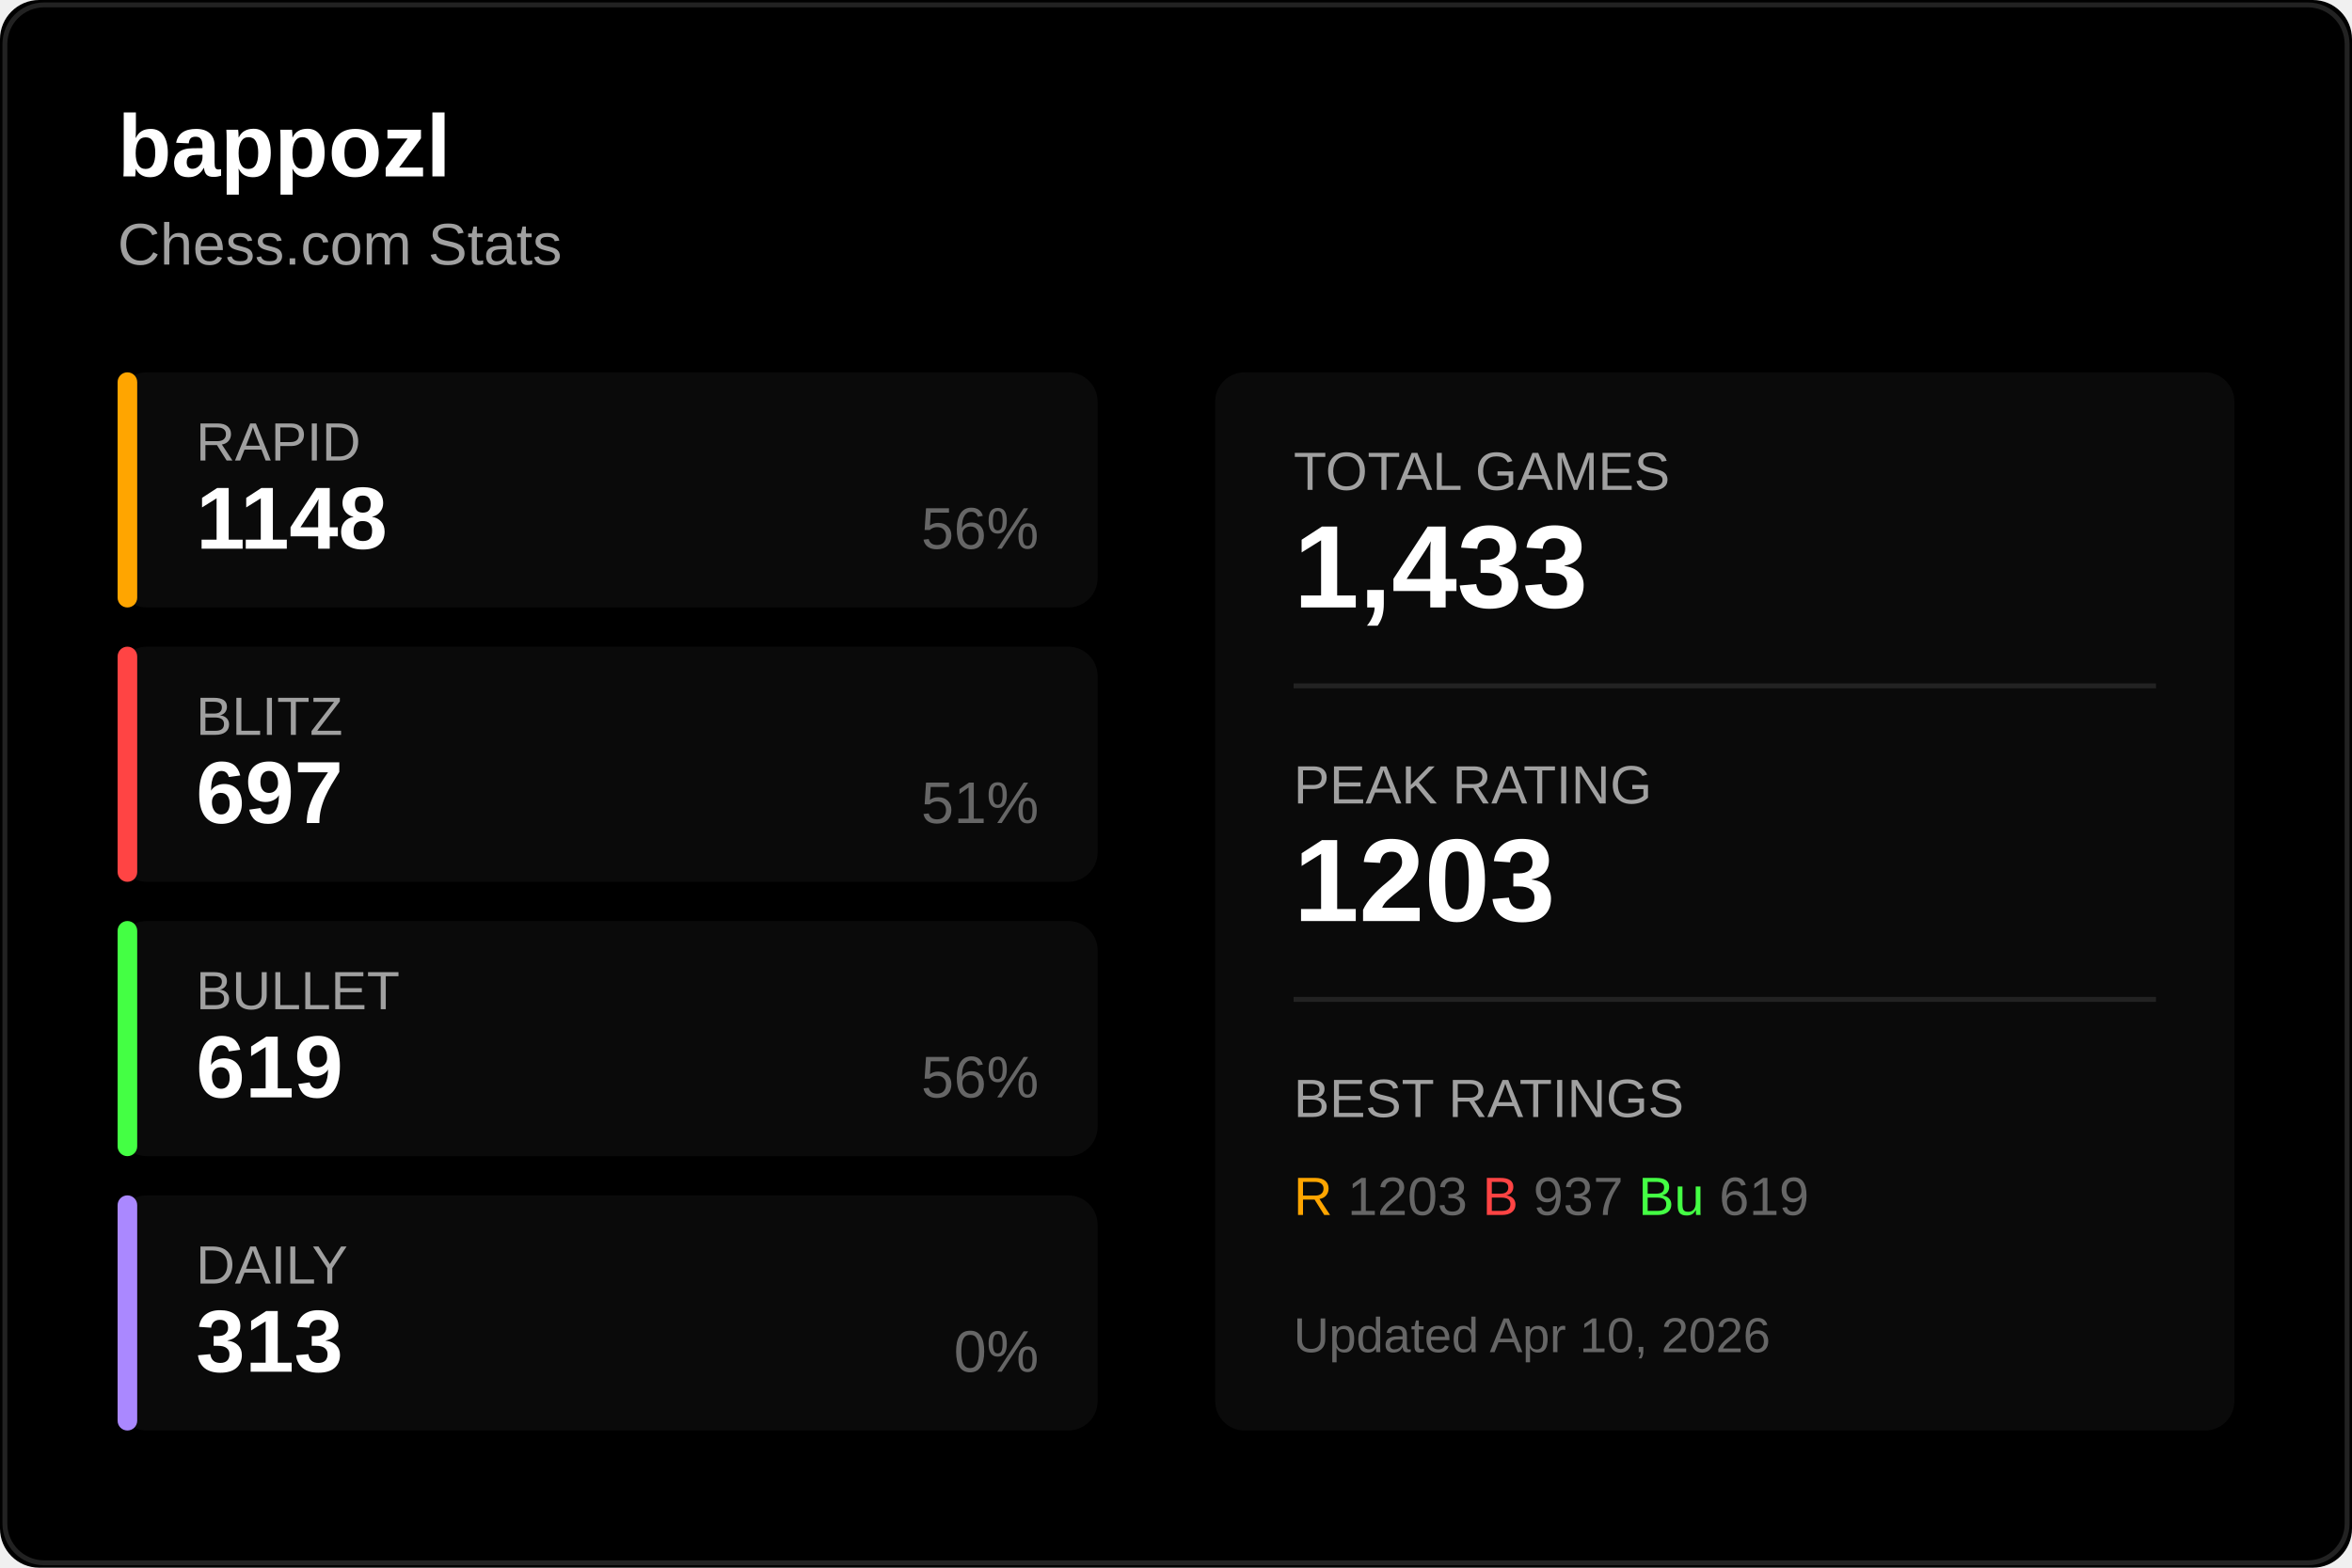
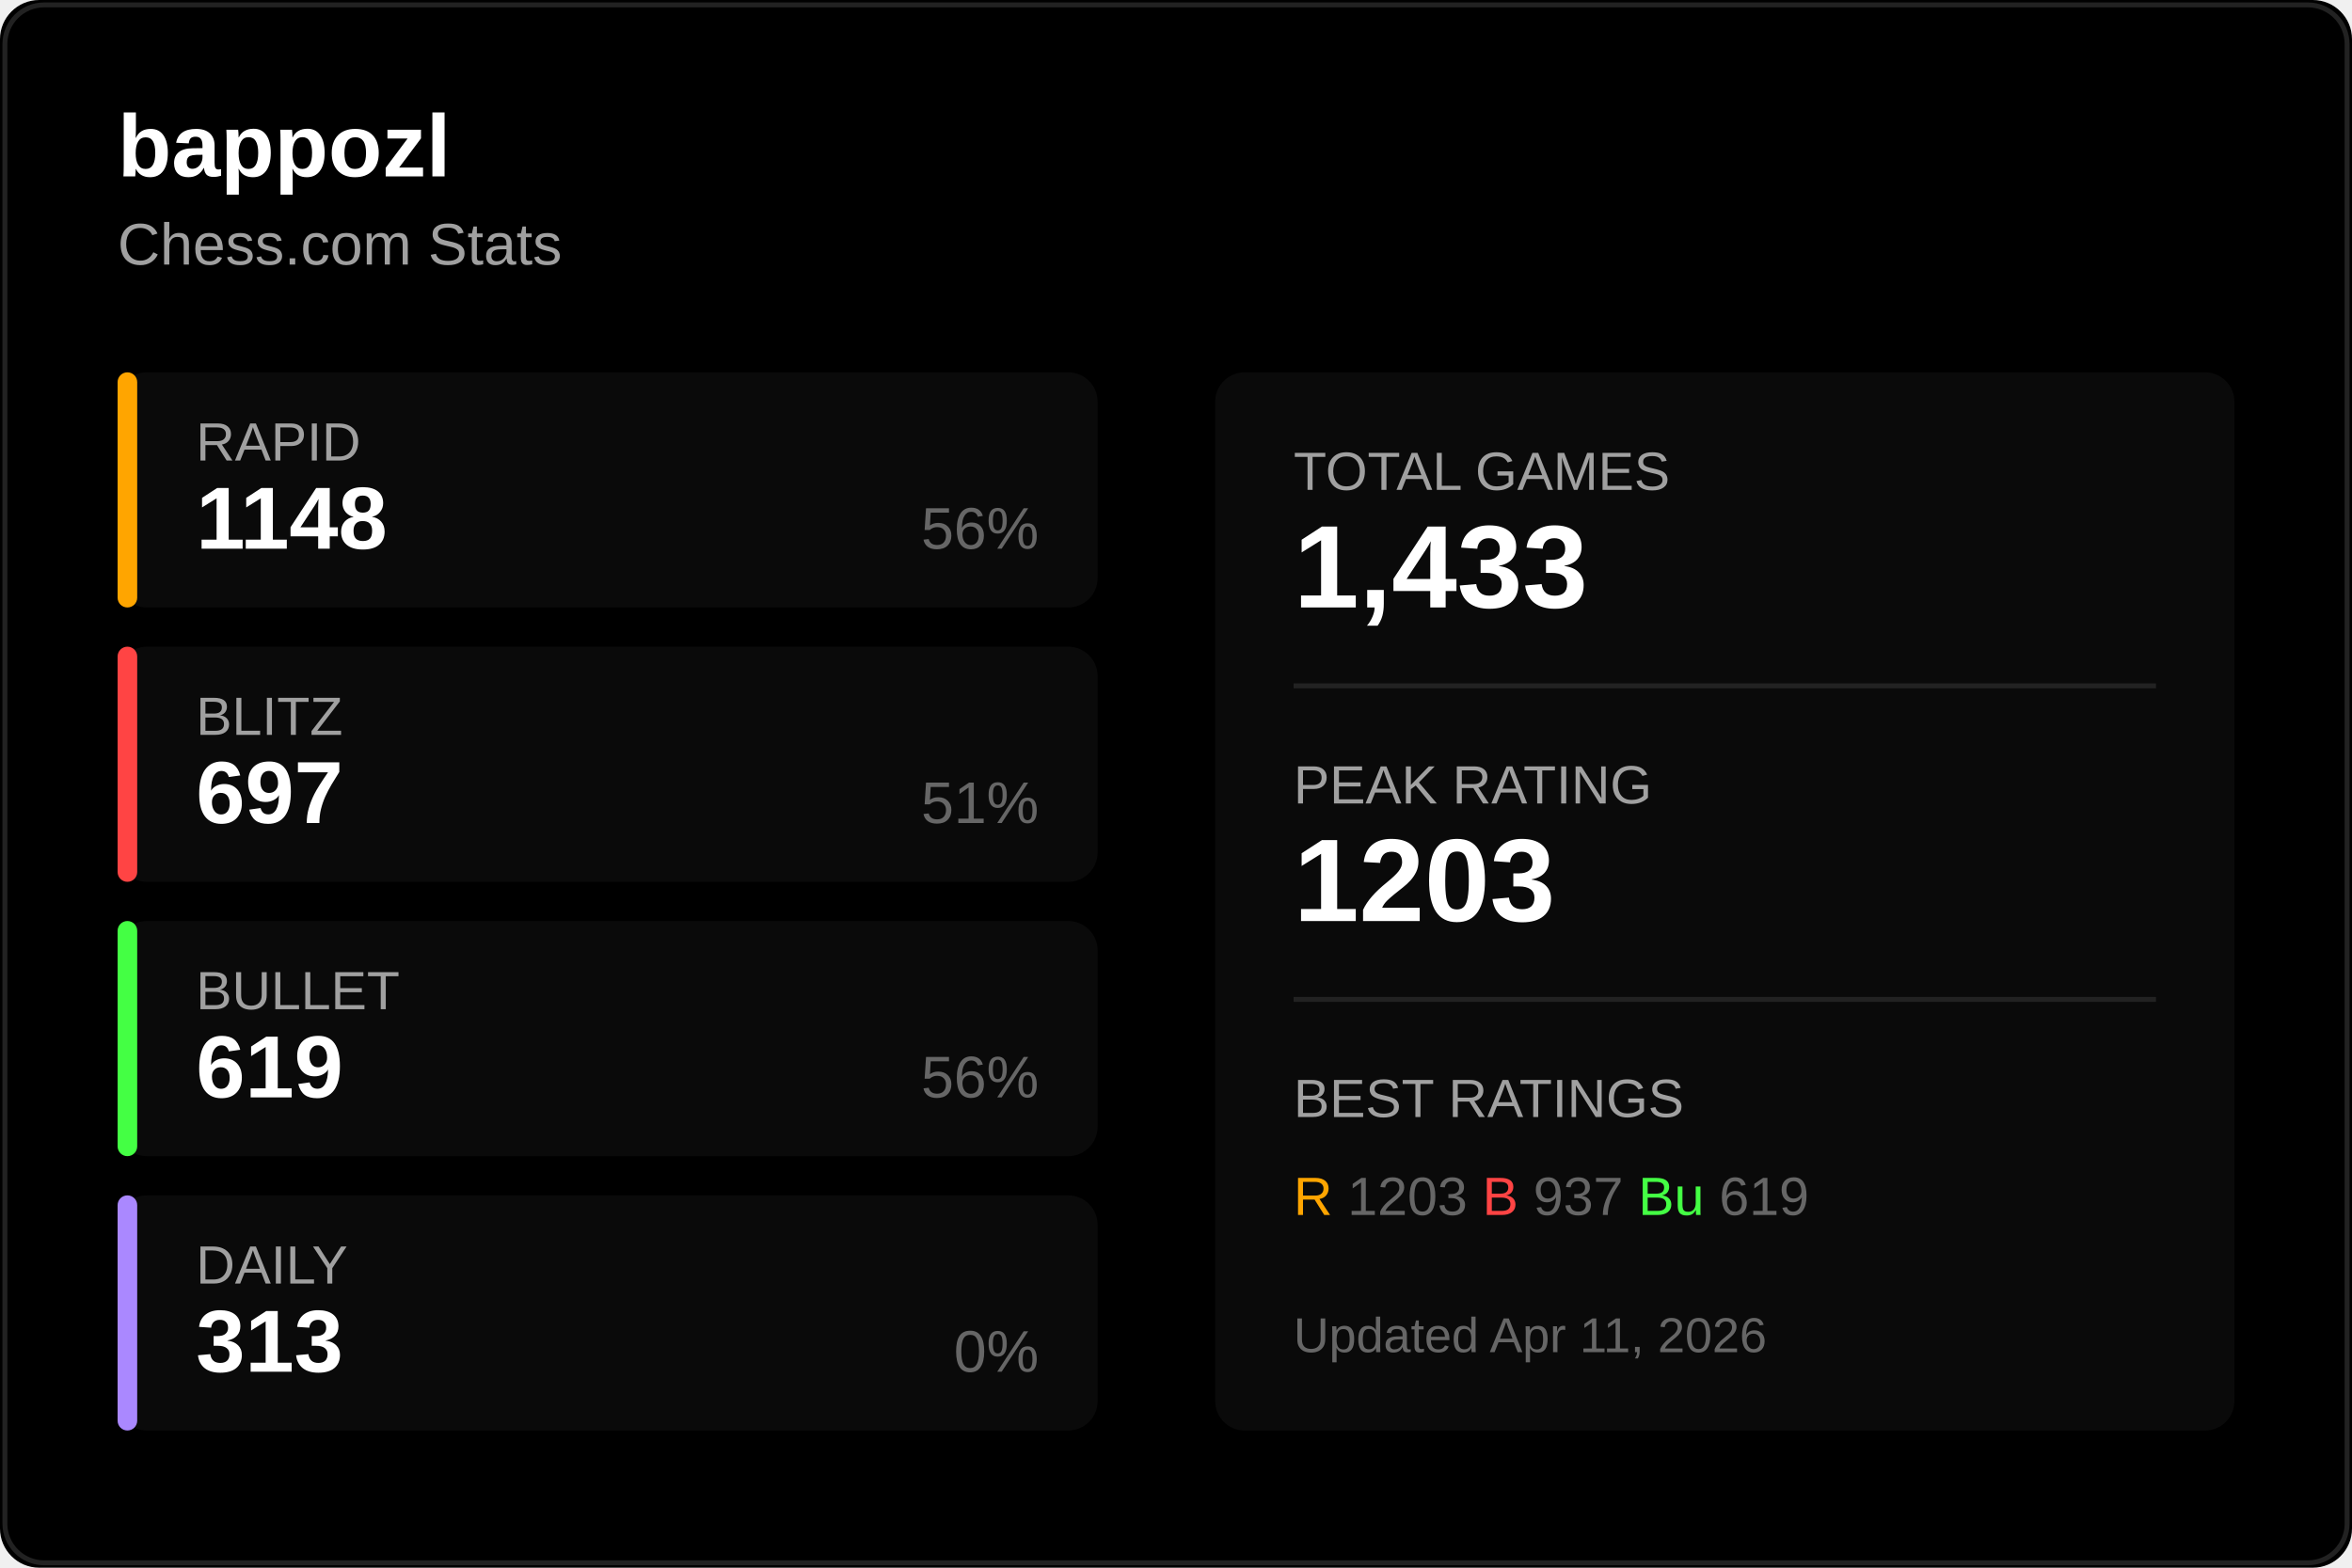
<svg xmlns="http://www.w3.org/2000/svg" width="480" height="320">
  <rect width="480" height="320" fill="#000000" rx="8" />
  <rect x="1" y="1" width="478" height="318" fill="none" stroke="#222222" rx="8" />
  <text x="24" y="36" fill="#ffffff" font-size="18" font-weight="600" font-family="Segoe UI, Arial, sans-serif">
    bappozl
  </text>
  <text x="24" y="54" fill="#a0a0a0" font-size="12" font-family="Segoe UI, Arial, sans-serif">
    Chess.com Stats
  </text>
  <g transform="translate(24, 76)">
    <rect width="200" height="48" fill="#0a0a0a" rx="6" />
    <rect width="4" height="48" fill="#ffa500" rx="2" />
    <text x="16" y="18" fill="#a0a0a0" font-size="11" font-family="Segoe UI, Arial, sans-serif">RAPID</text>
    <text x="16" y="36" fill="#ffffff" font-size="18" font-weight="600" font-family="Segoe UI, Arial, sans-serif">1148</text>
    <text x="188" y="36" fill="#666666" font-size="12" font-family="Segoe UI, Arial, sans-serif" text-anchor="end">56%</text>
  </g>
  <g transform="translate(24, 132)">
    <rect width="200" height="48" fill="#0a0a0a" rx="6" />
    <rect width="4" height="48" fill="#ff4444" rx="2" />
    <text x="16" y="18" fill="#a0a0a0" font-size="11" font-family="Segoe UI, Arial, sans-serif">BLITZ</text>
    <text x="16" y="36" fill="#ffffff" font-size="18" font-weight="600" font-family="Segoe UI, Arial, sans-serif">697</text>
    <text x="188" y="36" fill="#666666" font-size="12" font-family="Segoe UI, Arial, sans-serif" text-anchor="end">51%</text>
  </g>
  <g transform="translate(24, 188)">
    <rect width="200" height="48" fill="#0a0a0a" rx="6" />
    <rect width="4" height="48" fill="#44ff44" rx="2" />
    <text x="16" y="18" fill="#a0a0a0" font-size="11" font-family="Segoe UI, Arial, sans-serif">BULLET</text>
    <text x="16" y="36" fill="#ffffff" font-size="18" font-weight="600" font-family="Segoe UI, Arial, sans-serif">619</text>
    <text x="188" y="36" fill="#666666" font-size="12" font-family="Segoe UI, Arial, sans-serif" text-anchor="end">56%</text>
  </g>
  <g transform="translate(24, 244)">
    <rect width="200" height="48" fill="#0a0a0a" rx="6" />
    <rect width="4" height="48" fill="#aa88ff" rx="2" />
    <text x="16" y="18" fill="#a0a0a0" font-size="11" font-family="Segoe UI, Arial, sans-serif">DAILY</text>
    <text x="16" y="36" fill="#ffffff" font-size="18" font-weight="600" font-family="Segoe UI, Arial, sans-serif">313</text>
    <text x="188" y="36" fill="#666666" font-size="12" font-family="Segoe UI, Arial, sans-serif" text-anchor="end">0%</text>
  </g>
  <g transform="translate(248, 76)">
    <rect width="208" height="216" fill="#0a0a0a" rx="6" />
    <text x="16" y="24" fill="#a0a0a0" font-size="11" font-family="Segoe UI, Arial, sans-serif">TOTAL GAMES</text>
    <text x="16" y="48" fill="#ffffff" font-size="24" font-weight="600" font-family="Segoe UI, Arial, sans-serif">1,433</text>
    <line x1="16" y1="64" x2="192" y2="64" stroke="#222222" />
    <text x="16" y="88" fill="#a0a0a0" font-size="11" font-family="Segoe UI, Arial, sans-serif">PEAK RATING</text>
    <text x="16" y="112" fill="#ffffff" font-size="24" font-weight="600" font-family="Segoe UI, Arial, sans-serif">1203</text>
    <line x1="16" y1="128" x2="192" y2="128" stroke="#222222" />
    <text x="16" y="152" fill="#a0a0a0" font-size="11" font-family="Segoe UI, Arial, sans-serif">BEST RATINGS</text>
    <text x="16" y="172" fill="#666666" font-size="11" font-family="Segoe UI, Arial, sans-serif">
      <tspan fill="#ffa500">R</tspan> 1203
      <tspan fill="#ff4444">B</tspan> 937
      <tspan fill="#44ff44">Bu</tspan> 619
    </text>
    <text x="16" y="200" fill="#666666" font-size="10" font-family="Segoe UI, Arial, sans-serif">
-       Updated Apr 10, 2026
+       Updated Apr 11, 2026
    </text>
  </g>
</svg>
